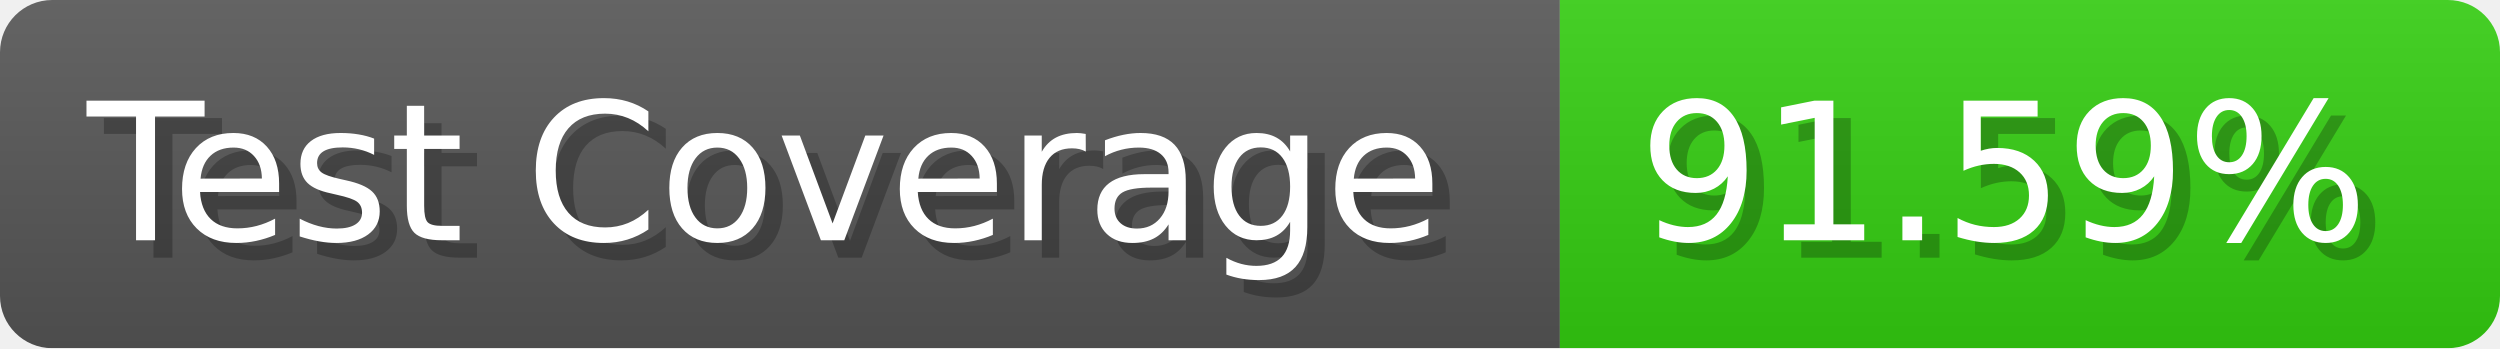
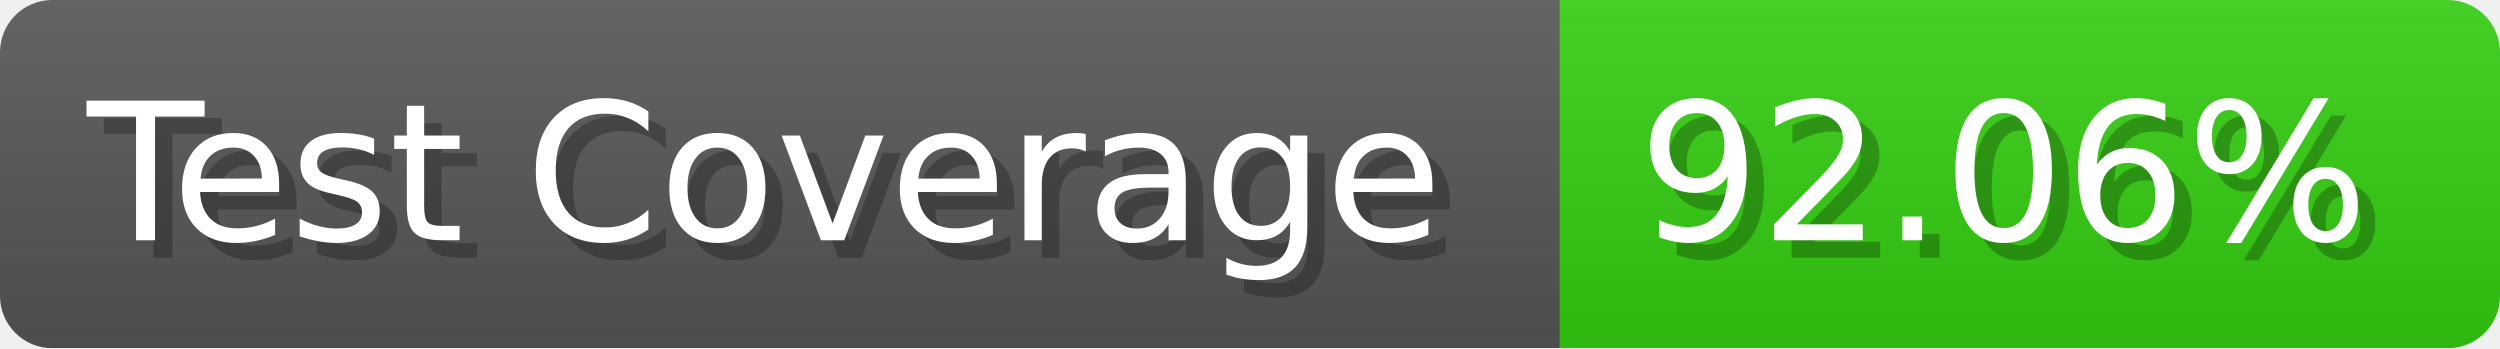
- <svg xmlns="http://www.w3.org/2000/svg" width="143.6" height="20" viewBox="0 0 1436 200" role="img" aria-label="Test Coverage: 91.59%">
+ <svg xmlns="http://www.w3.org/2000/svg" width="143.6" height="20" viewBox="0 0 1436 200" role="img" aria-label="Test Coverage: 92.06%">
  <linearGradient id="a" x2="0" y2="100%">
    <stop offset="0" stop-opacity=".1" stop-color="#EEE" />
    <stop offset="1" stop-opacity=".1" />
  </linearGradient>
  <mask id="m">
    <rect width="1436" height="200" rx="30" fill="#FFF" />
  </mask>
  <g mask="url(#m)">
    <rect width="896" height="200" fill="#555" />
    <rect width="540" height="200" fill="#3C1" x="896" />
    <rect width="1436" height="200" fill="url(#a)" />
  </g>
  <g aria-hidden="true" fill="#fff" text-anchor="start" font-family="Verdana,DejaVu Sans,sans-serif" font-size="110">
    <text x="60" y="148" textLength="796" fill="#000" opacity="0.25">Test Coverage</text>
    <text x="50" y="138" textLength="796">Test Coverage</text>
-     <text x="951" y="148" textLength="440" fill="#000" opacity="0.25">91.59%</text>
-     <text x="941" y="138" textLength="440">91.59%</text>
+     <text x="951" y="148" textLength="440" fill="#000" opacity="0.25">92.06%</text>
+     <text x="941" y="138" textLength="440">92.06%</text>
  </g>
</svg>
